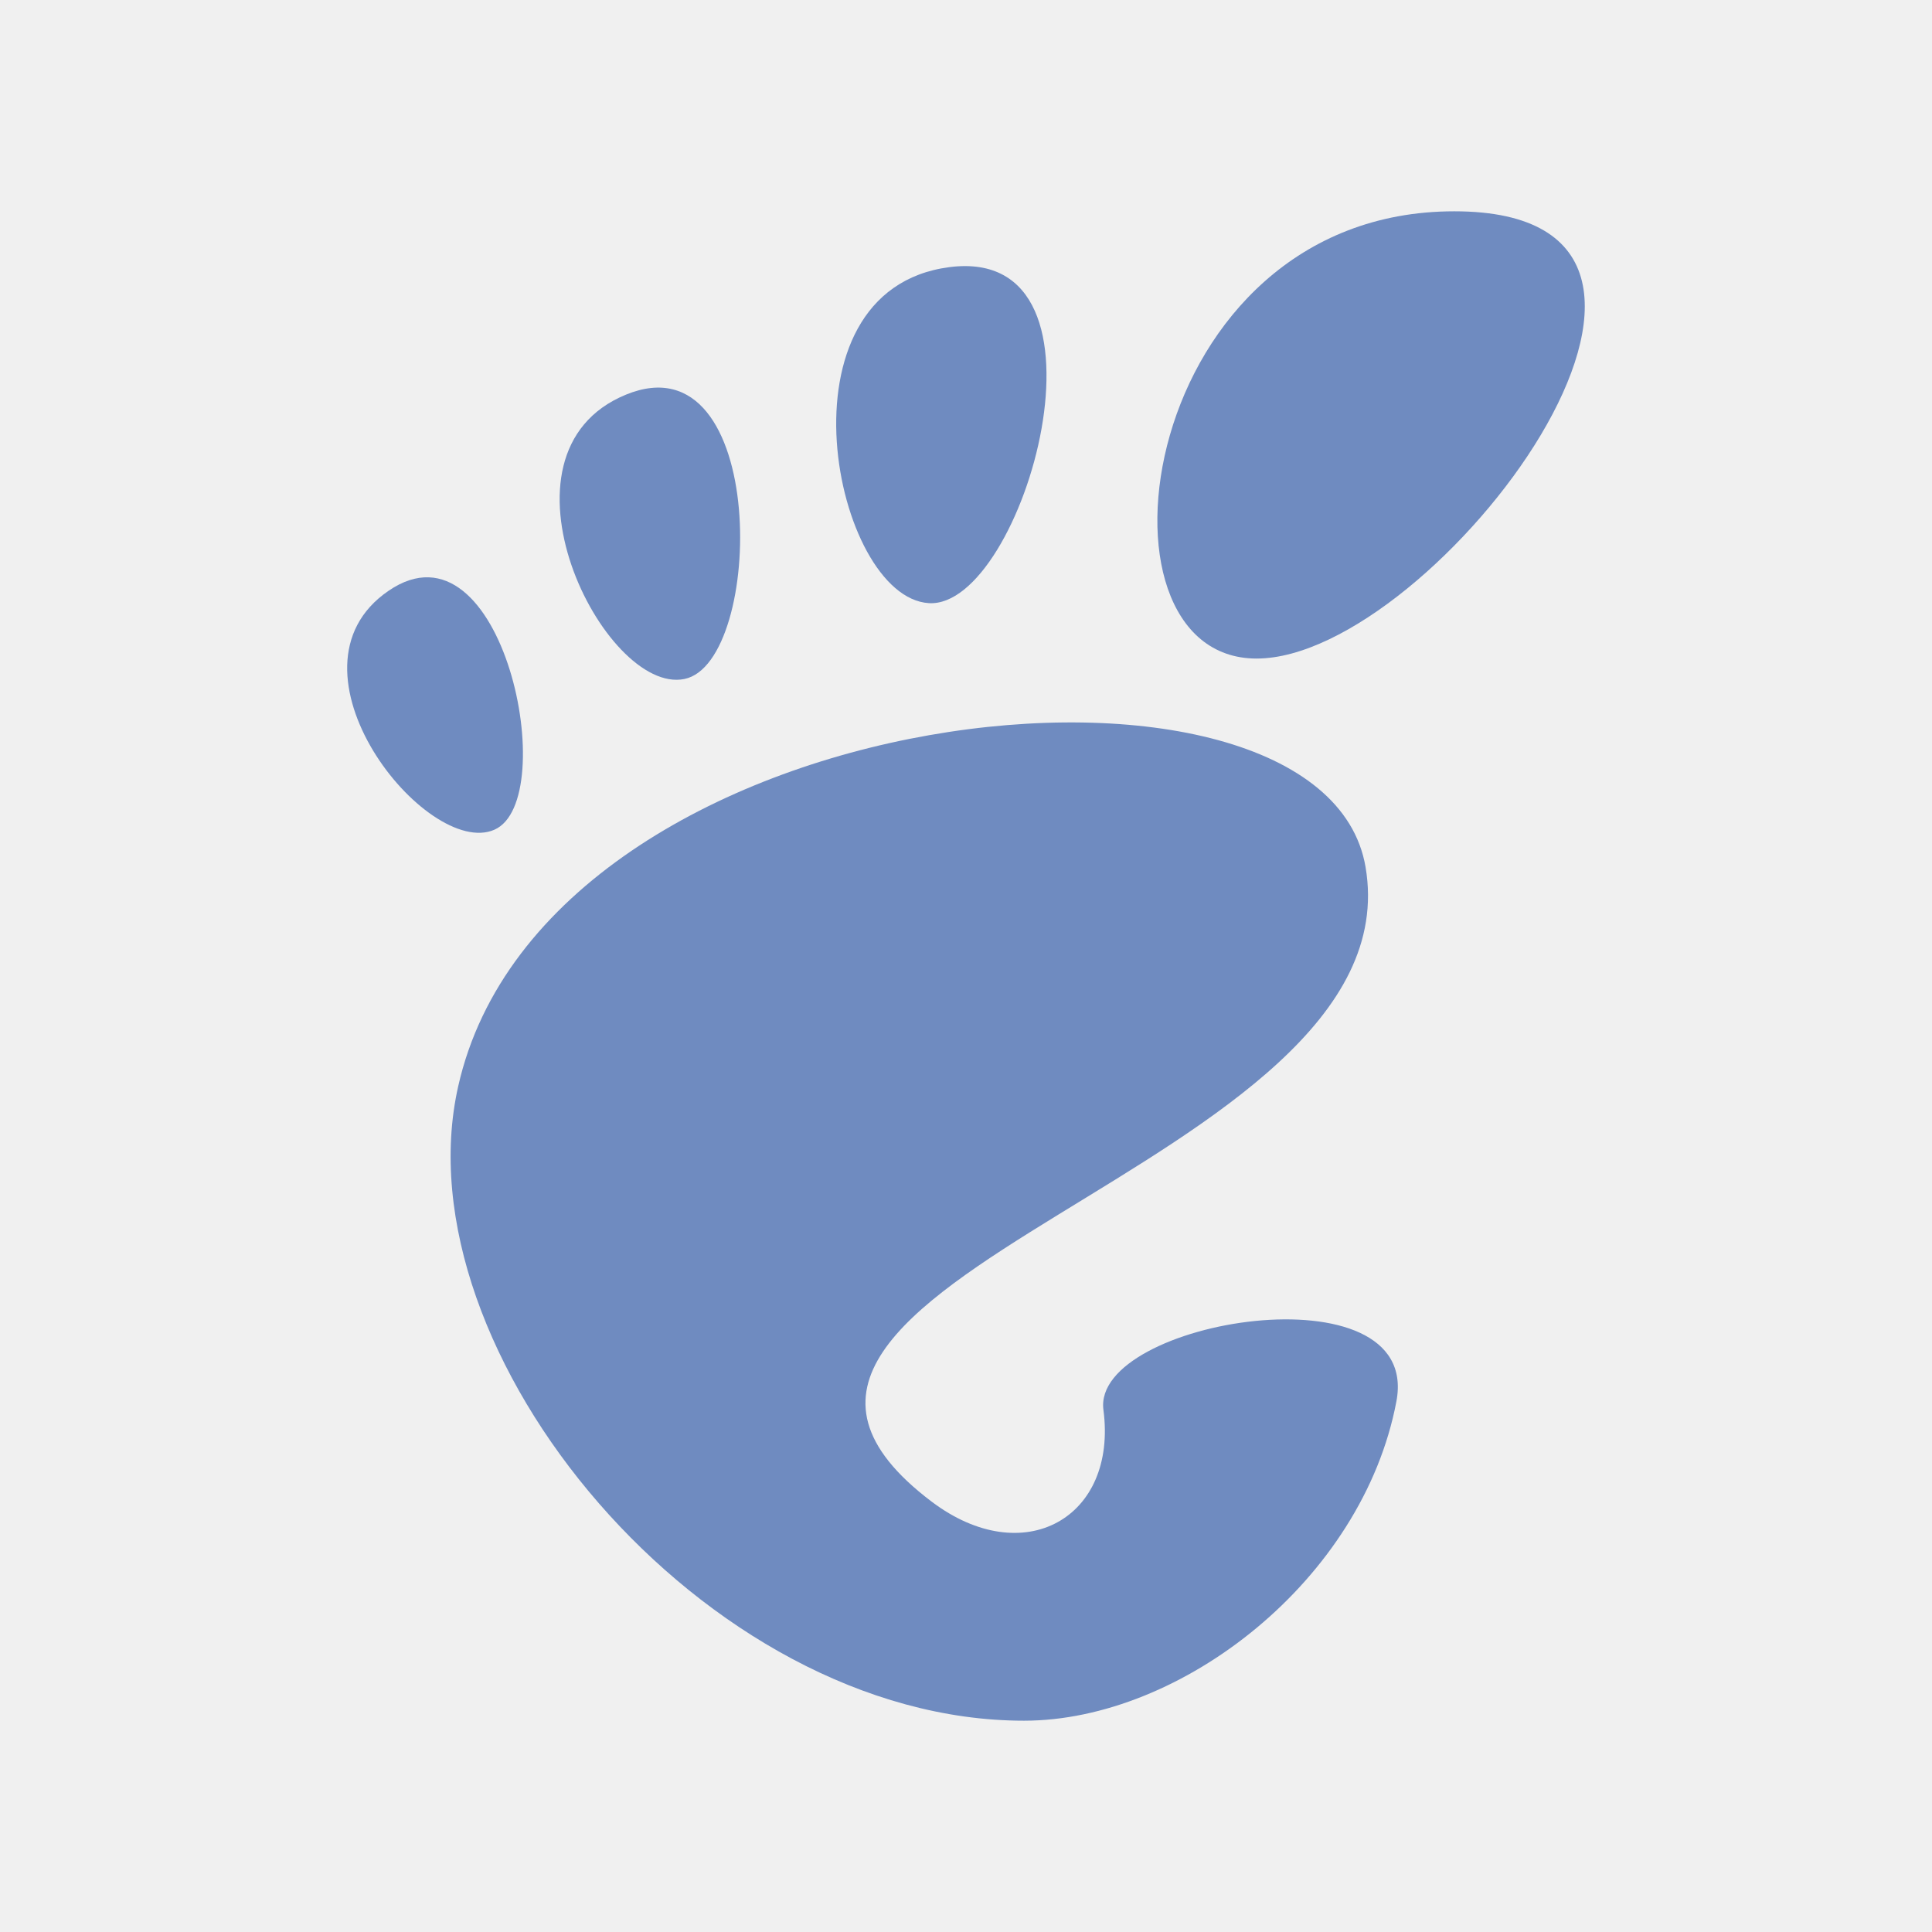
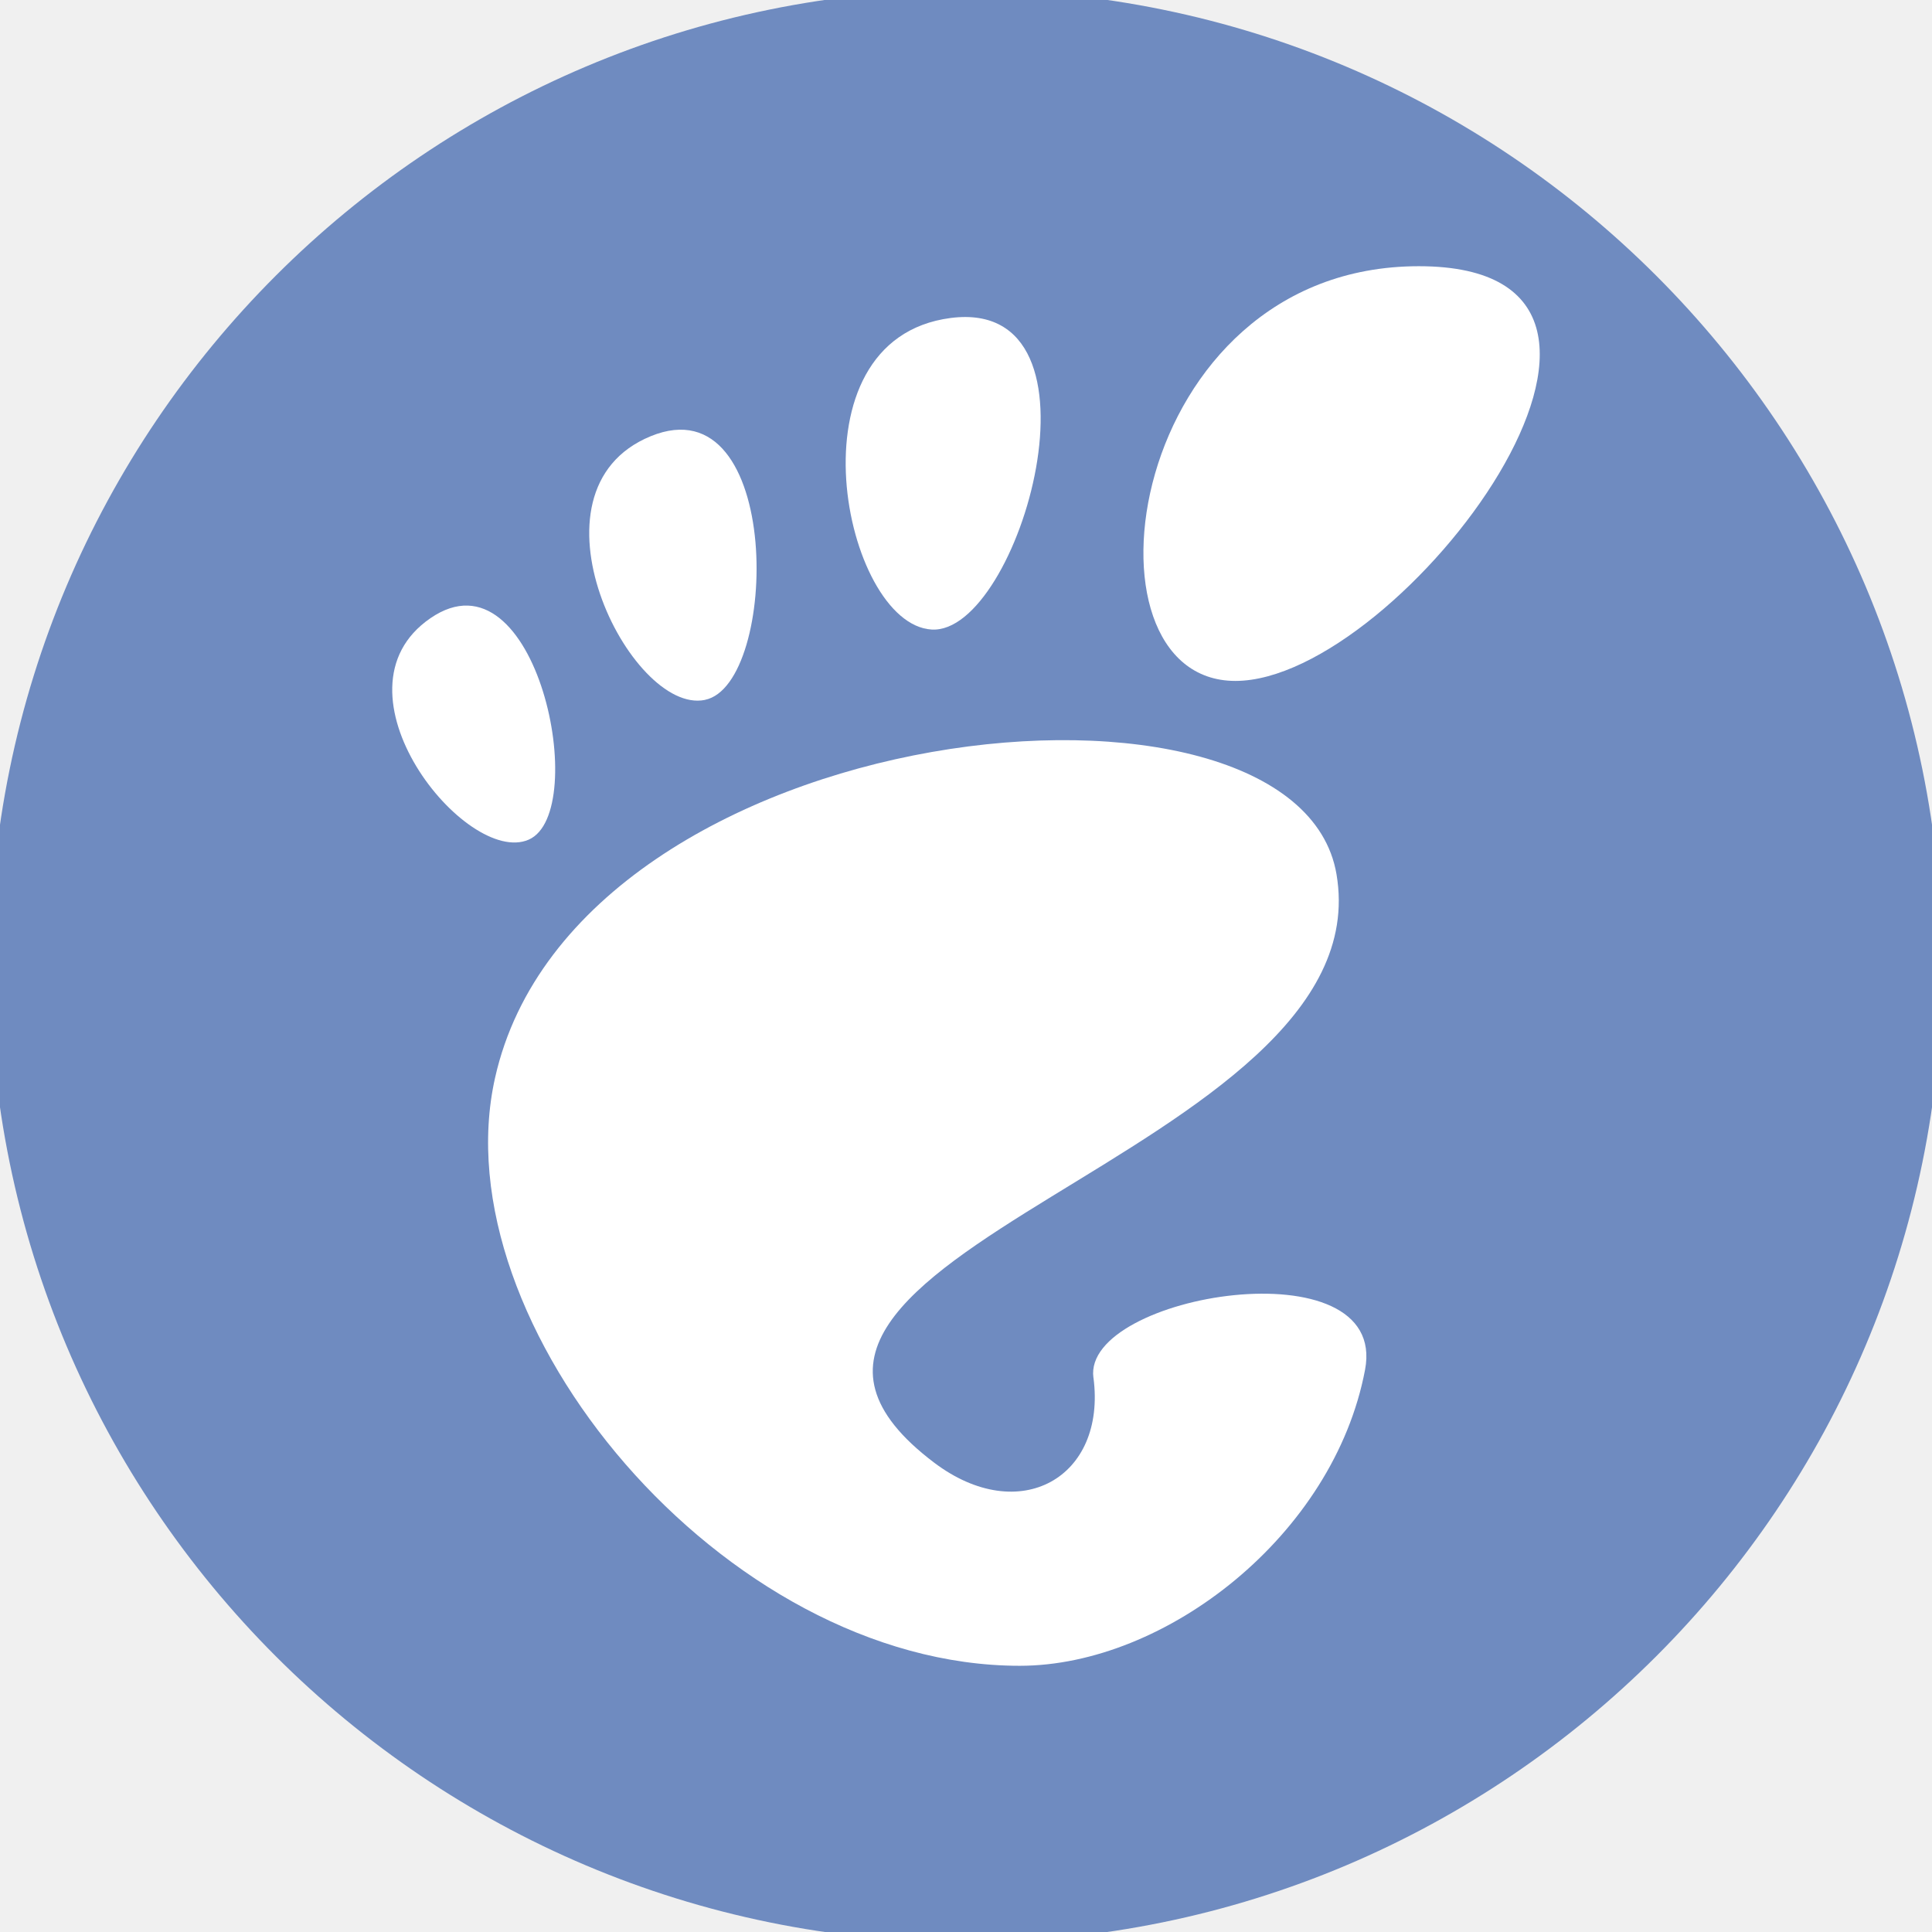
- <svg xmlns="http://www.w3.org/2000/svg" width="47.5" height="47.5" viewBox="0 0 38 38">
-   <g style="fill:#6f8bc0">
-     <path d="M 28.605 4.156 C 22.379 4.156 21.211 12.953 24.715 12.953 C 28.215 12.953 34.828 4.156 28.605 4.156 Z " />
-     <path d="M 18.27 11.863 C 20.133 11.977 22.18 4.805 18.676 5.254 C 15.172 5.707 16.402 11.75 18.27 11.863 Z " />
-     <path d="M 9.723 16.32 C 11.051 15.742 9.895 10.074 7.641 11.621 C 5.387 13.164 8.398 16.898 9.723 16.32 Z " />
-     <path d="M 13.461 13.355 C 15.039 13.035 15.125 6.609 12.312 7.762 C 9.496 8.918 11.883 13.676 13.461 13.355 Z " />
-     <path d="M 21.703 27.73 C 21.984 29.855 20.133 30.902 18.324 29.535 C 12.559 25.18 27.871 23.008 26.859 17.055 C 26.023 12.117 10.75 13.637 9.012 21.367 C 7.832 26.594 13.855 33.844 20.141 33.844 C 23.234 33.844 26.801 31.074 27.465 27.566 C 27.977 24.891 21.469 25.961 21.703 27.73 Z " />
+ <svg xmlns="http://www.w3.org/2000/svg" width="47.5" height="47.5" viewBox="0 0 38 38" id="svg2" version="1.1">
+   <defs id="defs18" />
+   <g style="fill:#6f8bc0" id="g4">
+     <path d="M 28.605 4.156 C 22.379 4.156 21.211 12.953 24.715 12.953 C 28.215 12.953 34.828 4.156 28.605 4.156 Z " id="path6" />
+     <path d="M 18.27 11.863 C 20.133 11.977 22.18 4.805 18.676 5.254 C 15.172 5.707 16.402 11.75 18.27 11.863 Z " id="path8" />
+     <path d="M 9.723 16.32 C 11.051 15.742 9.895 10.074 7.641 11.621 C 5.387 13.164 8.398 16.898 9.723 16.32 Z " id="path10" />
+     <path d="M 13.461 13.355 C 15.039 13.035 15.125 6.609 12.312 7.762 C 9.496 8.918 11.883 13.676 13.461 13.355 Z " id="path12" />
+     <path d="M 21.703 27.73 C 21.984 29.855 20.133 30.902 18.324 29.535 C 12.559 25.18 27.871 23.008 26.859 17.055 C 26.023 12.117 10.75 13.637 9.012 21.367 C 7.832 26.594 13.855 33.844 20.141 33.844 C 23.234 33.844 26.801 31.074 27.465 27.566 C 27.977 24.891 21.469 25.961 21.703 27.73 Z " id="path14" />
+   </g>
+   <path style="fill:#6f8bc0;fill-opacity:1;stroke:none" id="path2997" d="m -1.006,31.901 a 19.221,19.221 0 1 1 -38.443,0 19.221,19.221 0 1 1 38.443,0 z" transform="matrix(0.9988868,0,0,0.9988868,39.20524,-12.86597)" />
+   <g id="g3767" style="fill:#ffffff" transform="matrix(0.9272397,0,0,0.9272397,1.382836,1.382445)">
+     <path id="path3769" d="m 28.605,4.156 c -6.227,0 -7.395,8.797 -3.891,8.797 3.5,0 10.113,-8.797 3.891,-8.797 z" style="fill:#ffffff" />
+     <path id="path3771" d="m 18.27,11.863 c 1.863,0.113 3.91,-7.059 0.406,-6.609 -3.504,0.453 -2.273,6.496 -0.406,6.609 z" style="fill:#ffffff" />
+     <path id="path3773" d="m 9.723,16.32 c 1.328,-0.578 0.172,-6.246 -2.082,-4.699 -2.254,1.543 0.758,5.277 2.082,4.699 z" style="fill:#ffffff" />
+     <path id="path3775" d="M 13.461,13.355 C 15.039,13.035 15.125,6.609 12.312,7.762 c -2.816,1.156 -0.43,5.914 1.148,5.594 z" style="fill:#ffffff" />
+     <path id="path3777" d="m 21.703,27.73 c 0.281,2.125 -1.57,3.172 -3.379,1.805 -5.766,-4.355 9.547,-6.527 8.535,-12.48 -0.836,-4.938 -16.109,-3.418 -17.848,4.312 -1.18,5.227 4.844,12.477 11.129,12.477 3.094,0 6.66,-2.77 7.324,-6.277 0.512,-2.676 -5.996,-1.605 -5.762,0.164 z" style="fill:#ffffff" />
  </g>
</svg>
